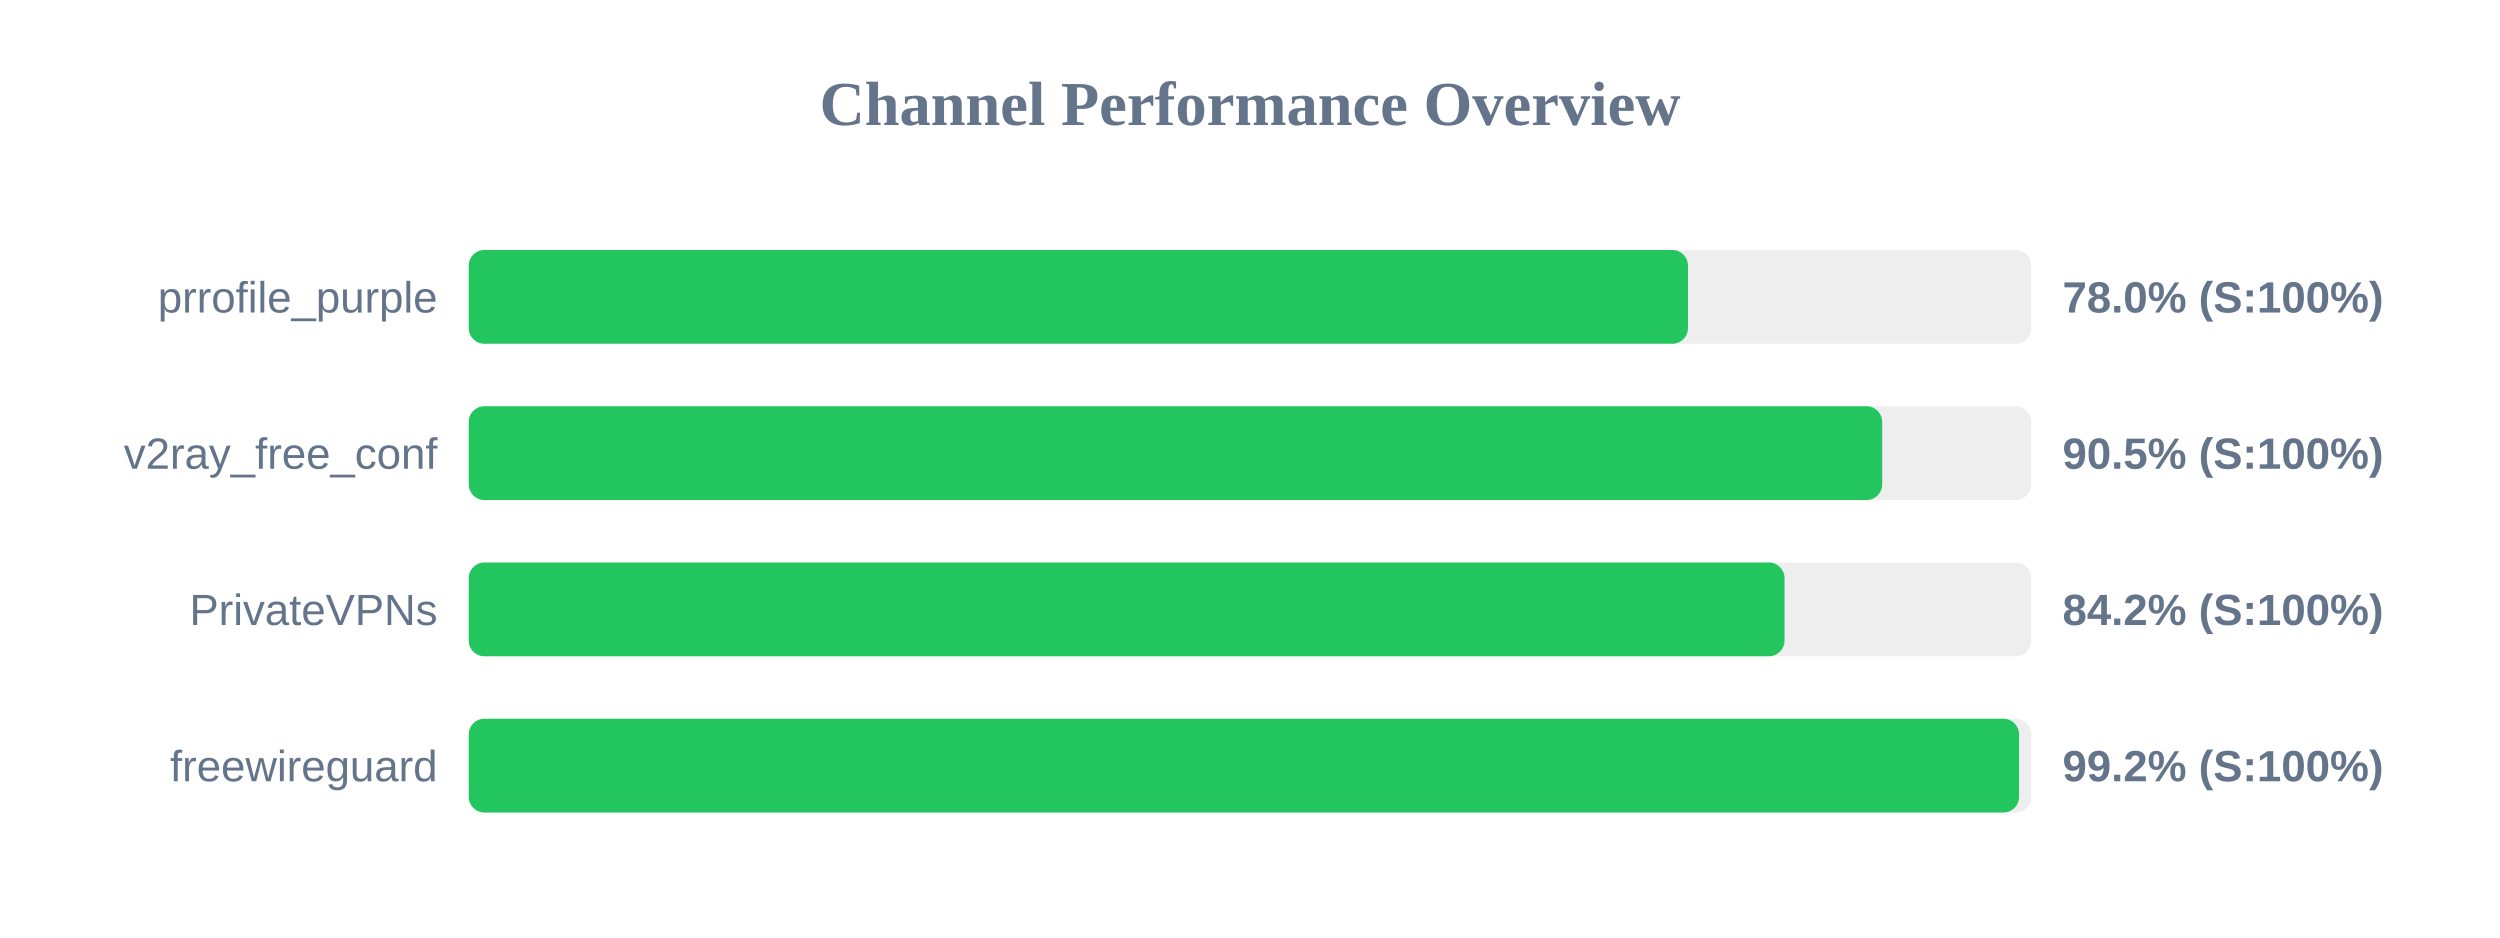
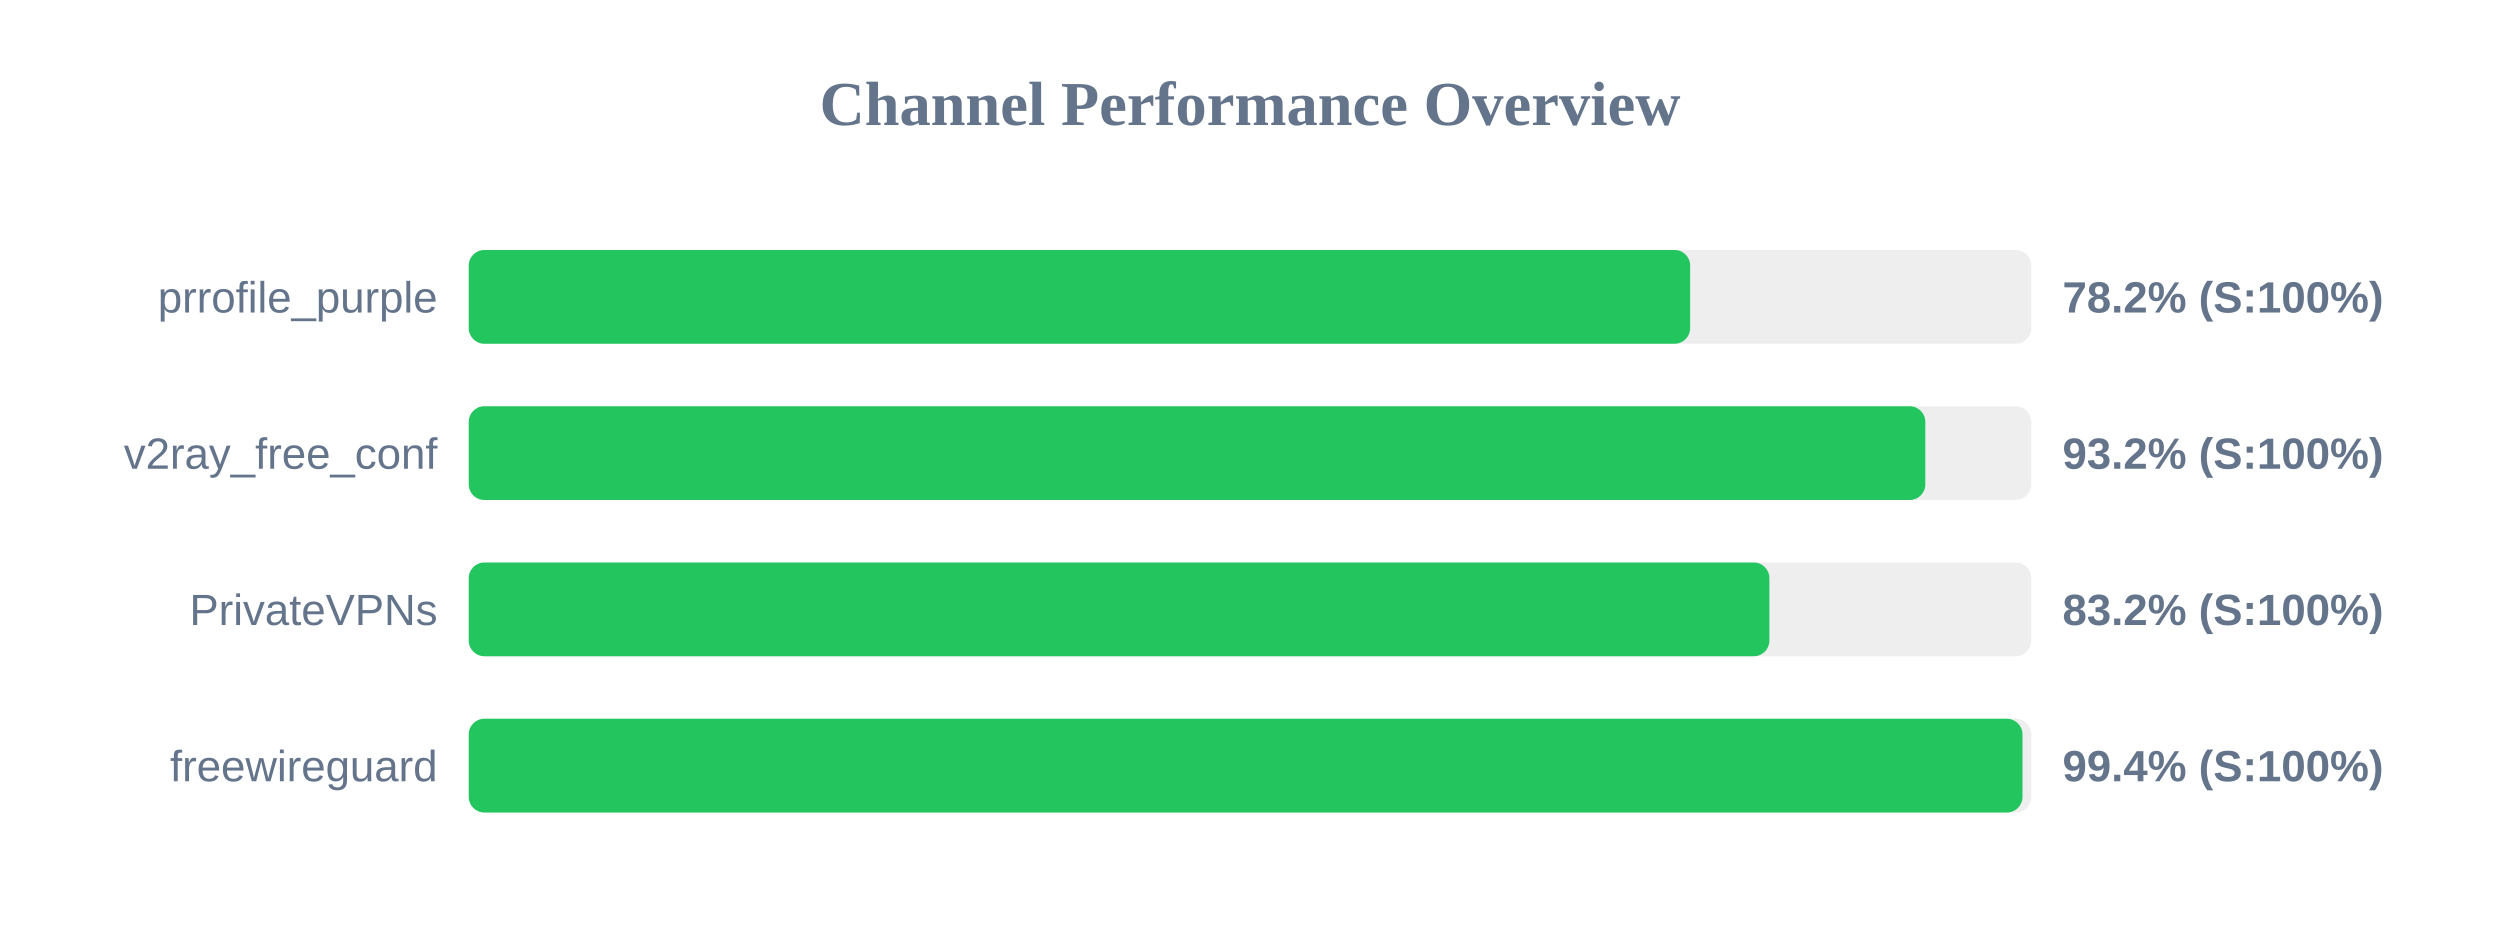
<svg xmlns="http://www.w3.org/2000/svg" width="800" height="300" version="1.1">
  <style>
        .row { font: 14px Arial; fill: #64748b; }
        .score { font: bold 14px Arial; fill: #64748b; }
    </style>
  <text x="400" y="40" text-anchor="middle" font-size="20px" font-weight="bold" fill="#64748b">Channel Performance Overview</text>
  <rect x="150" y="80" width="500" height="30" fill="#eee" rx="5" />
-   <rect x="150" y="80" width="390.15" height="30" fill="#22c55e" rx="5" />
+   <rect x="150" y="80" width="390.85" height="30" fill="#22c55e" rx="5" />
  <text x="140" y="100" text-anchor="end" class="row">prrofile_purple</text>
-   <text x="660" y="100" text-anchor="start" class="score">78.0% (S:100%)</text>
+   <text x="660" y="100" text-anchor="start" class="score">78.2% (S:100%)</text>
  <rect x="150" y="130" width="500" height="30" fill="#eee" rx="5" />
-   <rect x="150" y="130" width="452.3" height="30" fill="#22c55e" rx="5" />
+   <rect x="150" y="130" width="466.1" height="30" fill="#22c55e" rx="5" />
  <text x="140" y="150" text-anchor="end" class="row">v2ray_free_conf</text>
-   <text x="660" y="150" text-anchor="start" class="score">90.5% (S:100%)</text>
+   <text x="660" y="150" text-anchor="start" class="score">93.2% (S:100%)</text>
  <rect x="150" y="180" width="500" height="30" fill="#eee" rx="5" />
-   <rect x="150" y="180" width="421.05" height="30" fill="#22c55e" rx="5" />
+   <rect x="150" y="180" width="416.2" height="30" fill="#22c55e" rx="5" />
  <text x="140" y="200" text-anchor="end" class="row">PrivateVPNs</text>
-   <text x="660" y="200" text-anchor="start" class="score">84.2% (S:100%)</text>
+   <text x="660" y="200" text-anchor="start" class="score">83.2% (S:100%)</text>
  <rect x="150" y="230" width="500" height="30" fill="#eee" rx="5" />
-   <rect x="150" y="230" width="496.1" height="30" fill="#22c55e" rx="5" />
+   <rect x="150" y="230" width="497.2" height="30" fill="#22c55e" rx="5" />
  <text x="140" y="250" text-anchor="end" class="row">freewireguard</text>
-   <text x="660" y="250" text-anchor="start" class="score">99.2% (S:100%)</text>
+   <text x="660" y="250" text-anchor="start" class="score">99.4% (S:100%)</text>
</svg>
